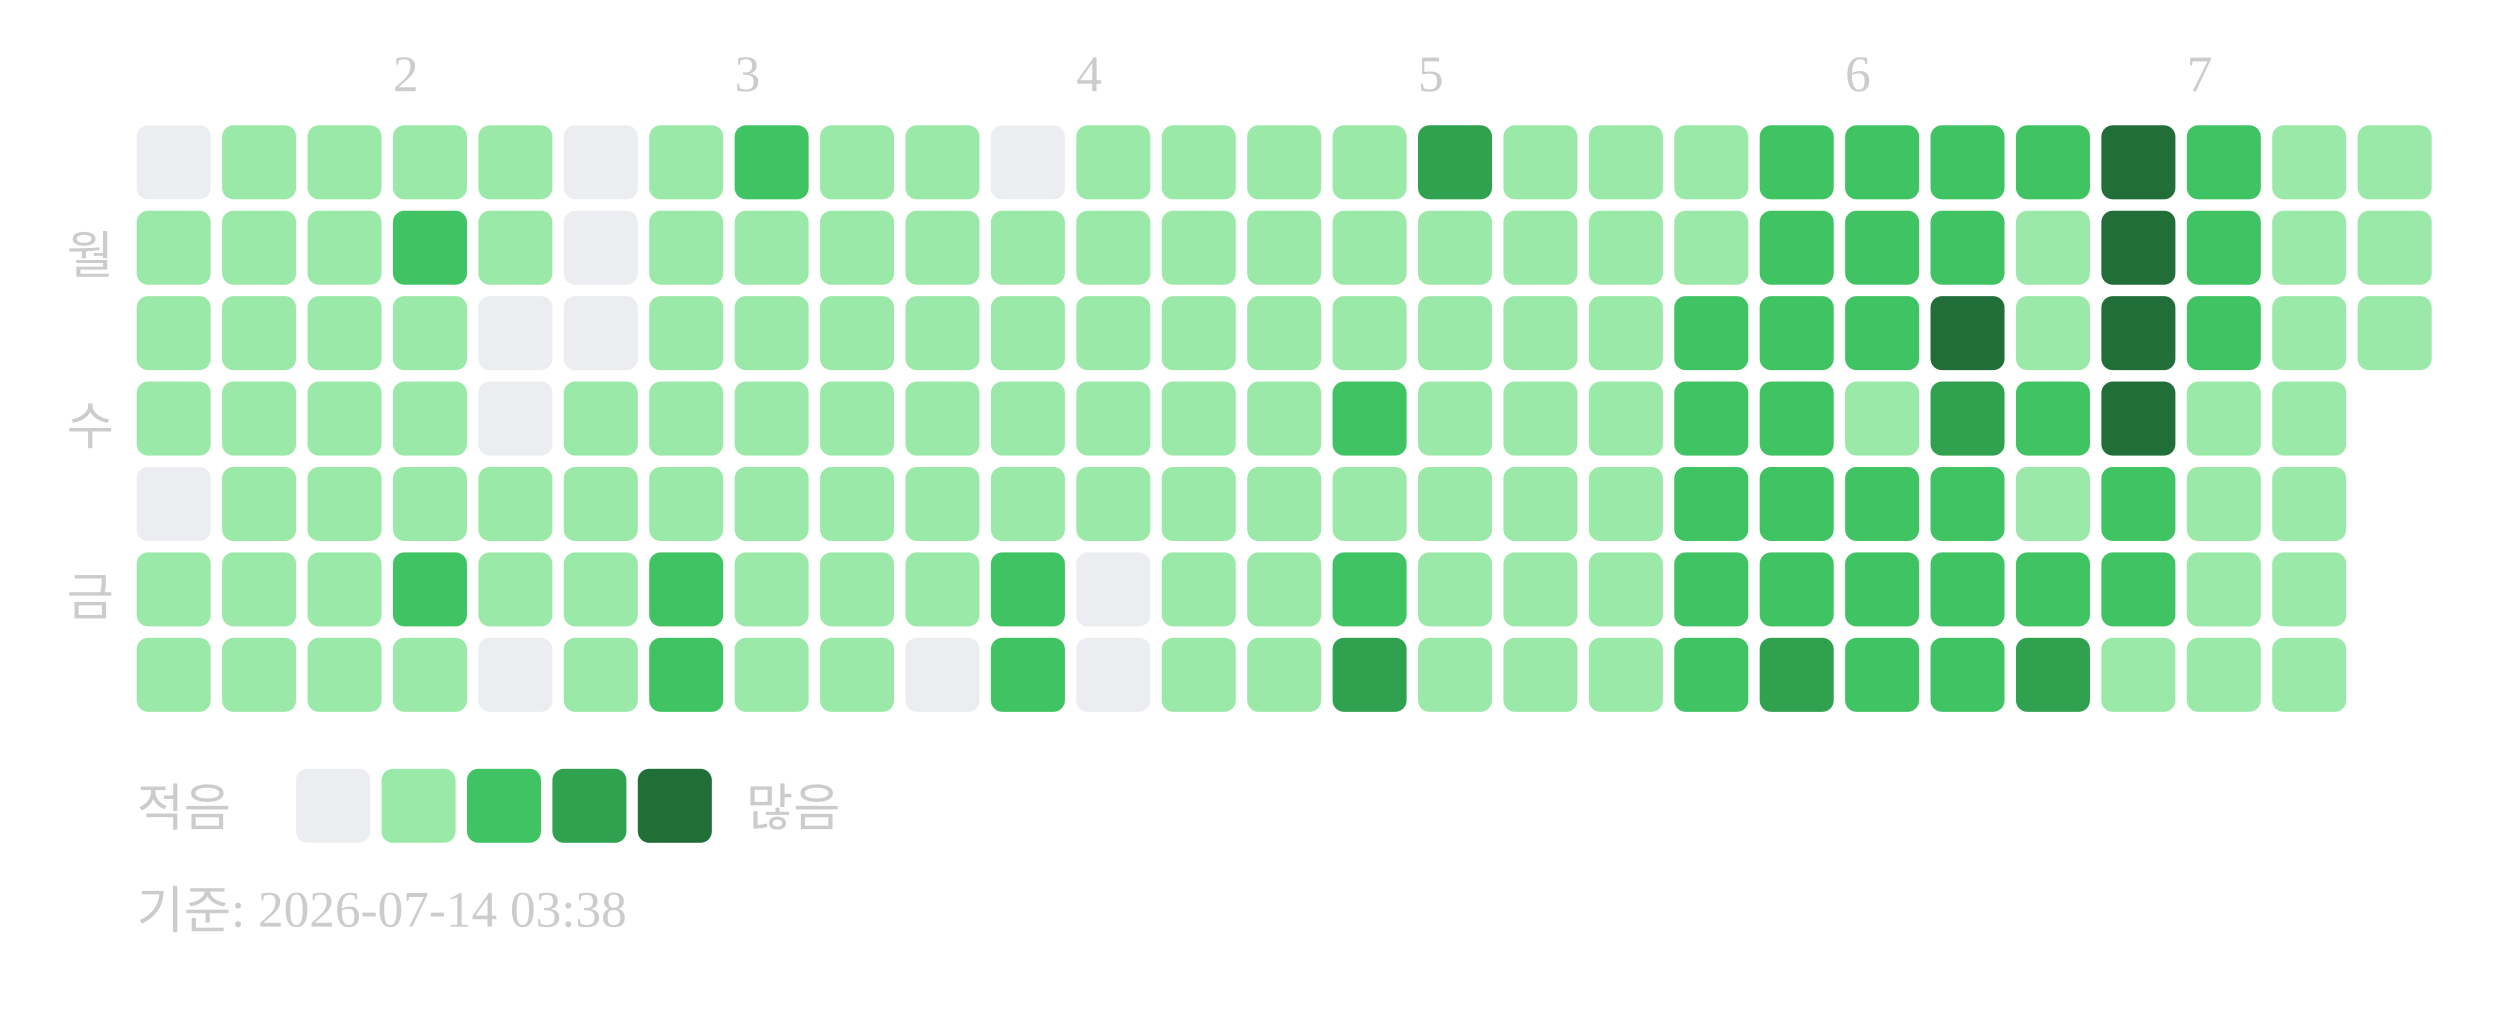
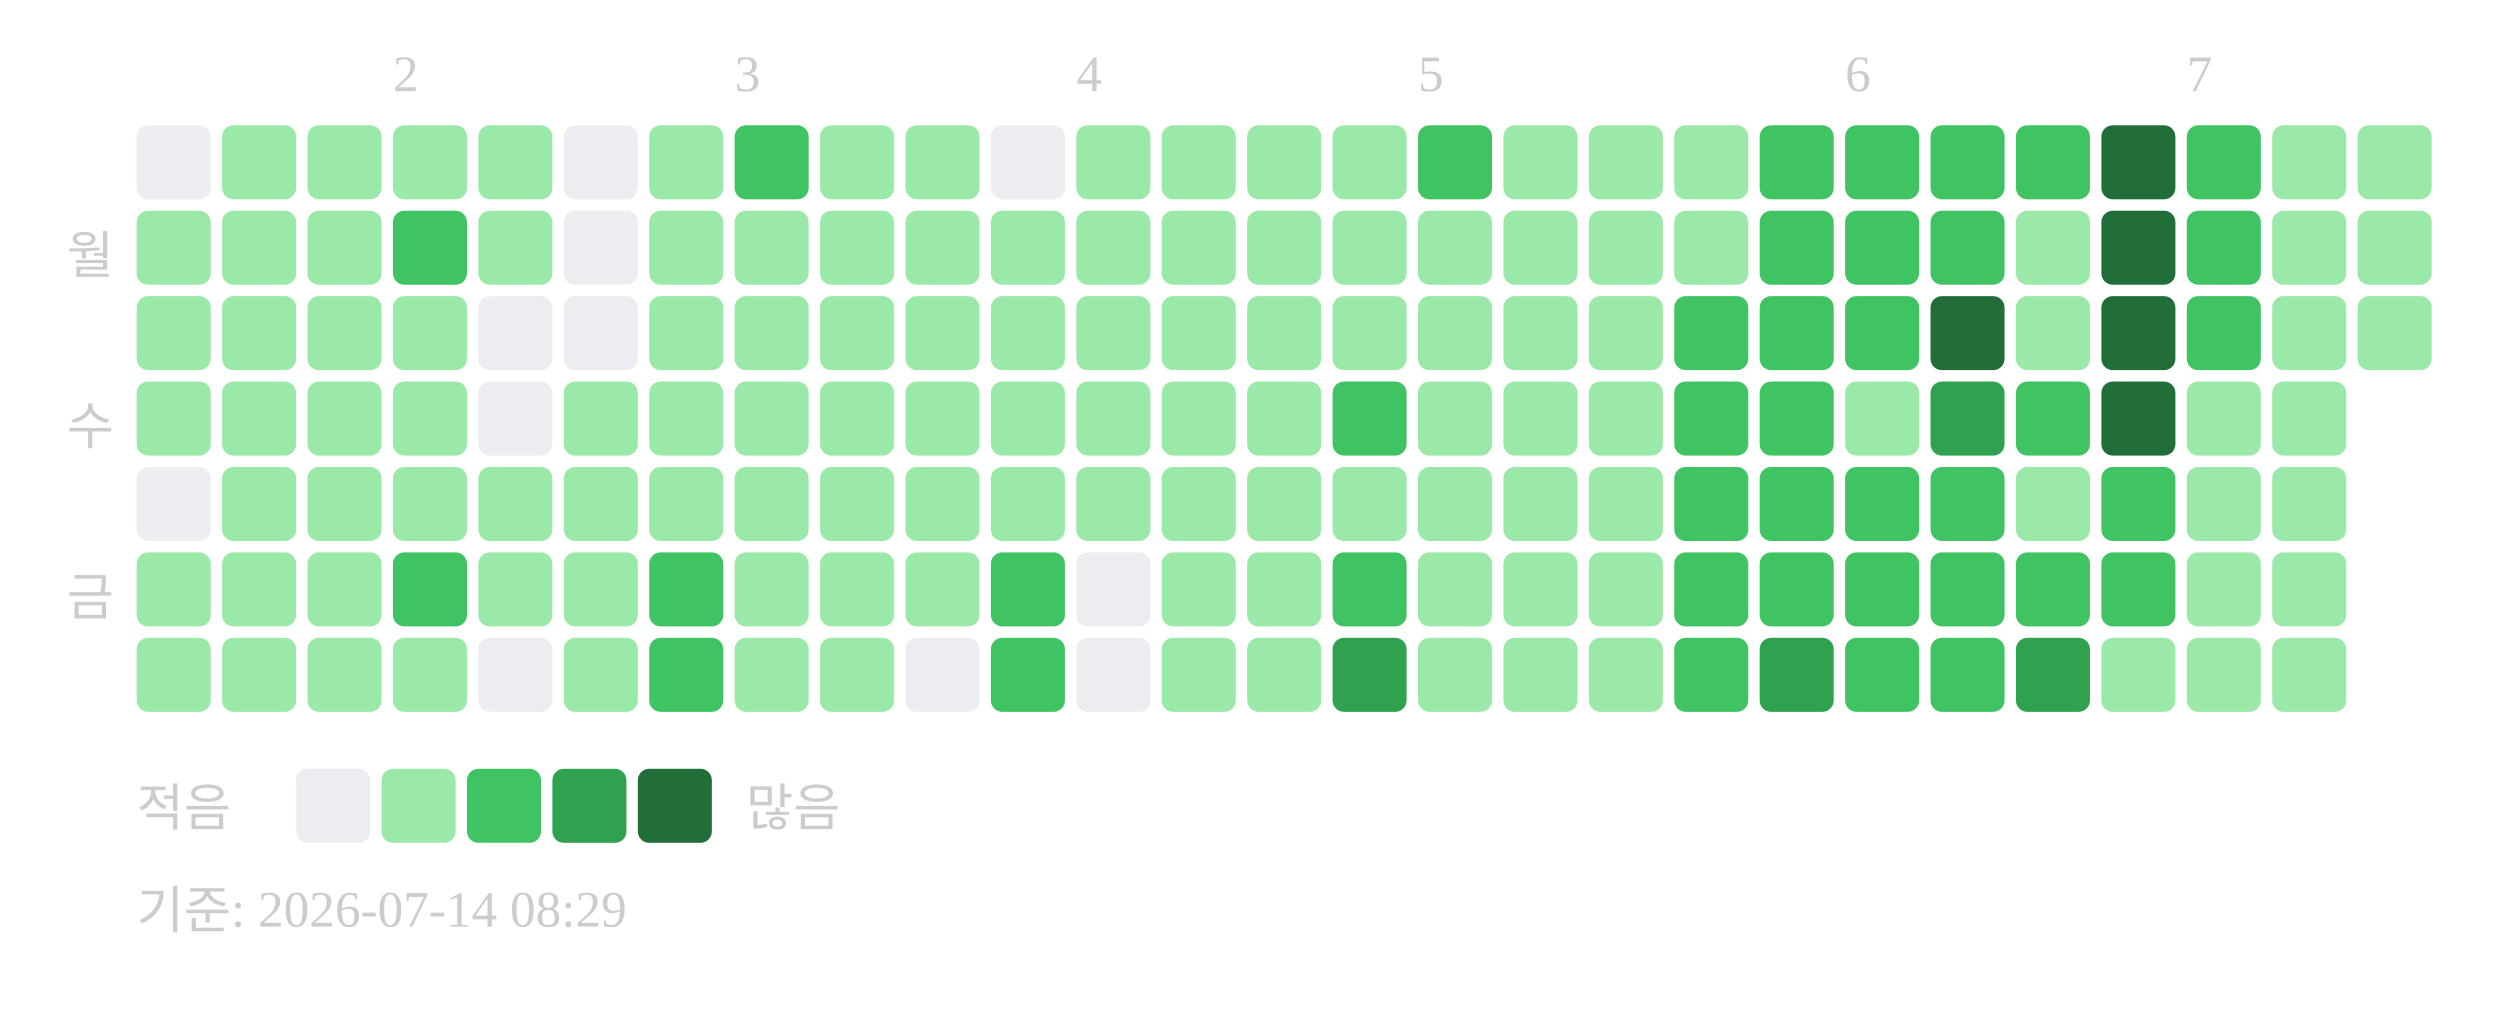
<svg xmlns="http://www.w3.org/2000/svg" width="439" height="181">
  <text x="69" y="16" font-size="9" fill="#cccccc">2</text>
  <text x="129" y="16" font-size="9" fill="#cccccc">3</text>
  <text x="189" y="16" font-size="9" fill="#cccccc">4</text>
  <text x="249" y="16" font-size="9" fill="#cccccc">5</text>
  <text x="324" y="16" font-size="9" fill="#cccccc">6</text>
  <text x="384" y="16" font-size="9" fill="#cccccc">7</text>
  <text x="20" y="48" text-anchor="end" font-size="9" fill="#cccccc">월</text>
  <text x="20" y="78" text-anchor="end" font-size="9" fill="#cccccc">수</text>
  <text x="20" y="108" text-anchor="end" font-size="9" fill="#cccccc">금</text>
  <rect x="24" y="22" width="13" height="13" rx="2" fill="#ebedf0" />
  <rect x="24" y="37" width="13" height="13" rx="2" fill="#9be9a8" />
  <rect x="24" y="52" width="13" height="13" rx="2" fill="#9be9a8" />
  <rect x="24" y="67" width="13" height="13" rx="2" fill="#9be9a8" />
  <rect x="24" y="82" width="13" height="13" rx="2" fill="#ebedf0" />
  <rect x="24" y="97" width="13" height="13" rx="2" fill="#9be9a8" />
  <rect x="24" y="112" width="13" height="13" rx="2" fill="#9be9a8" />
  <rect x="39" y="22" width="13" height="13" rx="2" fill="#9be9a8" />
  <rect x="39" y="37" width="13" height="13" rx="2" fill="#9be9a8" />
  <rect x="39" y="52" width="13" height="13" rx="2" fill="#9be9a8" />
  <rect x="39" y="67" width="13" height="13" rx="2" fill="#9be9a8" />
  <rect x="39" y="82" width="13" height="13" rx="2" fill="#9be9a8" />
  <rect x="39" y="97" width="13" height="13" rx="2" fill="#9be9a8" />
  <rect x="39" y="112" width="13" height="13" rx="2" fill="#9be9a8" />
  <rect x="54" y="22" width="13" height="13" rx="2" fill="#9be9a8" />
  <rect x="54" y="37" width="13" height="13" rx="2" fill="#9be9a8" />
  <rect x="54" y="52" width="13" height="13" rx="2" fill="#9be9a8" />
  <rect x="54" y="67" width="13" height="13" rx="2" fill="#9be9a8" />
  <rect x="54" y="82" width="13" height="13" rx="2" fill="#9be9a8" />
  <rect x="54" y="97" width="13" height="13" rx="2" fill="#9be9a8" />
  <rect x="54" y="112" width="13" height="13" rx="2" fill="#9be9a8" />
  <rect x="69" y="22" width="13" height="13" rx="2" fill="#9be9a8" />
  <rect x="69" y="37" width="13" height="13" rx="2" fill="#40c463" />
  <rect x="69" y="52" width="13" height="13" rx="2" fill="#9be9a8" />
  <rect x="69" y="67" width="13" height="13" rx="2" fill="#9be9a8" />
  <rect x="69" y="82" width="13" height="13" rx="2" fill="#9be9a8" />
  <rect x="69" y="97" width="13" height="13" rx="2" fill="#40c463" />
  <rect x="69" y="112" width="13" height="13" rx="2" fill="#9be9a8" />
  <rect x="84" y="22" width="13" height="13" rx="2" fill="#9be9a8" />
  <rect x="84" y="37" width="13" height="13" rx="2" fill="#9be9a8" />
  <rect x="84" y="52" width="13" height="13" rx="2" fill="#ebedf0" />
  <rect x="84" y="67" width="13" height="13" rx="2" fill="#ebedf0" />
  <rect x="84" y="82" width="13" height="13" rx="2" fill="#9be9a8" />
  <rect x="84" y="97" width="13" height="13" rx="2" fill="#9be9a8" />
  <rect x="84" y="112" width="13" height="13" rx="2" fill="#ebedf0" />
  <rect x="99" y="22" width="13" height="13" rx="2" fill="#ebedf0" />
  <rect x="99" y="37" width="13" height="13" rx="2" fill="#ebedf0" />
  <rect x="99" y="52" width="13" height="13" rx="2" fill="#ebedf0" />
  <rect x="99" y="67" width="13" height="13" rx="2" fill="#9be9a8" />
  <rect x="99" y="82" width="13" height="13" rx="2" fill="#9be9a8" />
  <rect x="99" y="97" width="13" height="13" rx="2" fill="#9be9a8" />
  <rect x="99" y="112" width="13" height="13" rx="2" fill="#9be9a8" />
  <rect x="114" y="22" width="13" height="13" rx="2" fill="#9be9a8" />
  <rect x="114" y="37" width="13" height="13" rx="2" fill="#9be9a8" />
  <rect x="114" y="52" width="13" height="13" rx="2" fill="#9be9a8" />
  <rect x="114" y="67" width="13" height="13" rx="2" fill="#9be9a8" />
  <rect x="114" y="82" width="13" height="13" rx="2" fill="#9be9a8" />
  <rect x="114" y="97" width="13" height="13" rx="2" fill="#40c463" />
  <rect x="114" y="112" width="13" height="13" rx="2" fill="#40c463" />
  <rect x="129" y="22" width="13" height="13" rx="2" fill="#40c463" />
  <rect x="129" y="37" width="13" height="13" rx="2" fill="#9be9a8" />
  <rect x="129" y="52" width="13" height="13" rx="2" fill="#9be9a8" />
  <rect x="129" y="67" width="13" height="13" rx="2" fill="#9be9a8" />
  <rect x="129" y="82" width="13" height="13" rx="2" fill="#9be9a8" />
  <rect x="129" y="97" width="13" height="13" rx="2" fill="#9be9a8" />
  <rect x="129" y="112" width="13" height="13" rx="2" fill="#9be9a8" />
  <rect x="144" y="22" width="13" height="13" rx="2" fill="#9be9a8" />
  <rect x="144" y="37" width="13" height="13" rx="2" fill="#9be9a8" />
  <rect x="144" y="52" width="13" height="13" rx="2" fill="#9be9a8" />
  <rect x="144" y="67" width="13" height="13" rx="2" fill="#9be9a8" />
  <rect x="144" y="82" width="13" height="13" rx="2" fill="#9be9a8" />
  <rect x="144" y="97" width="13" height="13" rx="2" fill="#9be9a8" />
  <rect x="144" y="112" width="13" height="13" rx="2" fill="#9be9a8" />
  <rect x="159" y="22" width="13" height="13" rx="2" fill="#9be9a8" />
  <rect x="159" y="37" width="13" height="13" rx="2" fill="#9be9a8" />
  <rect x="159" y="52" width="13" height="13" rx="2" fill="#9be9a8" />
  <rect x="159" y="67" width="13" height="13" rx="2" fill="#9be9a8" />
  <rect x="159" y="82" width="13" height="13" rx="2" fill="#9be9a8" />
  <rect x="159" y="97" width="13" height="13" rx="2" fill="#9be9a8" />
  <rect x="159" y="112" width="13" height="13" rx="2" fill="#ebedf0" />
  <rect x="174" y="22" width="13" height="13" rx="2" fill="#ebedf0" />
  <rect x="174" y="37" width="13" height="13" rx="2" fill="#9be9a8" />
  <rect x="174" y="52" width="13" height="13" rx="2" fill="#9be9a8" />
  <rect x="174" y="67" width="13" height="13" rx="2" fill="#9be9a8" />
  <rect x="174" y="82" width="13" height="13" rx="2" fill="#9be9a8" />
  <rect x="174" y="97" width="13" height="13" rx="2" fill="#40c463" />
  <rect x="174" y="112" width="13" height="13" rx="2" fill="#40c463" />
  <rect x="189" y="22" width="13" height="13" rx="2" fill="#9be9a8" />
  <rect x="189" y="37" width="13" height="13" rx="2" fill="#9be9a8" />
  <rect x="189" y="52" width="13" height="13" rx="2" fill="#9be9a8" />
  <rect x="189" y="67" width="13" height="13" rx="2" fill="#9be9a8" />
  <rect x="189" y="82" width="13" height="13" rx="2" fill="#9be9a8" />
  <rect x="189" y="97" width="13" height="13" rx="2" fill="#ebedf0" />
  <rect x="189" y="112" width="13" height="13" rx="2" fill="#ebedf0" />
  <rect x="204" y="22" width="13" height="13" rx="2" fill="#9be9a8" />
  <rect x="204" y="37" width="13" height="13" rx="2" fill="#9be9a8" />
  <rect x="204" y="52" width="13" height="13" rx="2" fill="#9be9a8" />
  <rect x="204" y="67" width="13" height="13" rx="2" fill="#9be9a8" />
  <rect x="204" y="82" width="13" height="13" rx="2" fill="#9be9a8" />
  <rect x="204" y="97" width="13" height="13" rx="2" fill="#9be9a8" />
  <rect x="204" y="112" width="13" height="13" rx="2" fill="#9be9a8" />
  <rect x="219" y="22" width="13" height="13" rx="2" fill="#9be9a8" />
  <rect x="219" y="37" width="13" height="13" rx="2" fill="#9be9a8" />
  <rect x="219" y="52" width="13" height="13" rx="2" fill="#9be9a8" />
  <rect x="219" y="67" width="13" height="13" rx="2" fill="#9be9a8" />
  <rect x="219" y="82" width="13" height="13" rx="2" fill="#9be9a8" />
  <rect x="219" y="97" width="13" height="13" rx="2" fill="#9be9a8" />
  <rect x="219" y="112" width="13" height="13" rx="2" fill="#9be9a8" />
  <rect x="234" y="22" width="13" height="13" rx="2" fill="#9be9a8" />
  <rect x="234" y="37" width="13" height="13" rx="2" fill="#9be9a8" />
  <rect x="234" y="52" width="13" height="13" rx="2" fill="#9be9a8" />
  <rect x="234" y="67" width="13" height="13" rx="2" fill="#40c463" />
  <rect x="234" y="82" width="13" height="13" rx="2" fill="#9be9a8" />
  <rect x="234" y="97" width="13" height="13" rx="2" fill="#40c463" />
  <rect x="234" y="112" width="13" height="13" rx="2" fill="#30a14e" />
-   <rect x="249" y="22" width="13" height="13" rx="2" fill="#30a14e" />
+   <rect x="249" y="22" width="13" height="13" rx="2" fill="#40c463" />
  <rect x="249" y="37" width="13" height="13" rx="2" fill="#9be9a8" />
  <rect x="249" y="52" width="13" height="13" rx="2" fill="#9be9a8" />
  <rect x="249" y="67" width="13" height="13" rx="2" fill="#9be9a8" />
  <rect x="249" y="82" width="13" height="13" rx="2" fill="#9be9a8" />
  <rect x="249" y="97" width="13" height="13" rx="2" fill="#9be9a8" />
  <rect x="249" y="112" width="13" height="13" rx="2" fill="#9be9a8" />
  <rect x="264" y="22" width="13" height="13" rx="2" fill="#9be9a8" />
  <rect x="264" y="37" width="13" height="13" rx="2" fill="#9be9a8" />
  <rect x="264" y="52" width="13" height="13" rx="2" fill="#9be9a8" />
  <rect x="264" y="67" width="13" height="13" rx="2" fill="#9be9a8" />
  <rect x="264" y="82" width="13" height="13" rx="2" fill="#9be9a8" />
  <rect x="264" y="97" width="13" height="13" rx="2" fill="#9be9a8" />
  <rect x="264" y="112" width="13" height="13" rx="2" fill="#9be9a8" />
  <rect x="279" y="22" width="13" height="13" rx="2" fill="#9be9a8" />
  <rect x="279" y="37" width="13" height="13" rx="2" fill="#9be9a8" />
  <rect x="279" y="52" width="13" height="13" rx="2" fill="#9be9a8" />
  <rect x="279" y="67" width="13" height="13" rx="2" fill="#9be9a8" />
  <rect x="279" y="82" width="13" height="13" rx="2" fill="#9be9a8" />
  <rect x="279" y="97" width="13" height="13" rx="2" fill="#9be9a8" />
  <rect x="279" y="112" width="13" height="13" rx="2" fill="#9be9a8" />
  <rect x="294" y="22" width="13" height="13" rx="2" fill="#9be9a8" />
  <rect x="294" y="37" width="13" height="13" rx="2" fill="#9be9a8" />
  <rect x="294" y="52" width="13" height="13" rx="2" fill="#40c463" />
  <rect x="294" y="67" width="13" height="13" rx="2" fill="#40c463" />
  <rect x="294" y="82" width="13" height="13" rx="2" fill="#40c463" />
  <rect x="294" y="97" width="13" height="13" rx="2" fill="#40c463" />
  <rect x="294" y="112" width="13" height="13" rx="2" fill="#40c463" />
  <rect x="309" y="22" width="13" height="13" rx="2" fill="#40c463" />
  <rect x="309" y="37" width="13" height="13" rx="2" fill="#40c463" />
  <rect x="309" y="52" width="13" height="13" rx="2" fill="#40c463" />
  <rect x="309" y="67" width="13" height="13" rx="2" fill="#40c463" />
  <rect x="309" y="82" width="13" height="13" rx="2" fill="#40c463" />
  <rect x="309" y="97" width="13" height="13" rx="2" fill="#40c463" />
  <rect x="309" y="112" width="13" height="13" rx="2" fill="#30a14e" />
  <rect x="324" y="22" width="13" height="13" rx="2" fill="#40c463" />
  <rect x="324" y="37" width="13" height="13" rx="2" fill="#40c463" />
  <rect x="324" y="52" width="13" height="13" rx="2" fill="#40c463" />
  <rect x="324" y="67" width="13" height="13" rx="2" fill="#9be9a8" />
  <rect x="324" y="82" width="13" height="13" rx="2" fill="#40c463" />
  <rect x="324" y="97" width="13" height="13" rx="2" fill="#40c463" />
  <rect x="324" y="112" width="13" height="13" rx="2" fill="#40c463" />
  <rect x="339" y="22" width="13" height="13" rx="2" fill="#40c463" />
  <rect x="339" y="37" width="13" height="13" rx="2" fill="#40c463" />
  <rect x="339" y="52" width="13" height="13" rx="2" fill="#216e39" />
  <rect x="339" y="67" width="13" height="13" rx="2" fill="#30a14e" />
  <rect x="339" y="82" width="13" height="13" rx="2" fill="#40c463" />
  <rect x="339" y="97" width="13" height="13" rx="2" fill="#40c463" />
  <rect x="339" y="112" width="13" height="13" rx="2" fill="#40c463" />
  <rect x="354" y="22" width="13" height="13" rx="2" fill="#40c463" />
  <rect x="354" y="37" width="13" height="13" rx="2" fill="#9be9a8" />
  <rect x="354" y="52" width="13" height="13" rx="2" fill="#9be9a8" />
  <rect x="354" y="67" width="13" height="13" rx="2" fill="#40c463" />
  <rect x="354" y="82" width="13" height="13" rx="2" fill="#9be9a8" />
  <rect x="354" y="97" width="13" height="13" rx="2" fill="#40c463" />
  <rect x="354" y="112" width="13" height="13" rx="2" fill="#30a14e" />
  <rect x="369" y="22" width="13" height="13" rx="2" fill="#216e39" />
  <rect x="369" y="37" width="13" height="13" rx="2" fill="#216e39" />
  <rect x="369" y="52" width="13" height="13" rx="2" fill="#216e39" />
  <rect x="369" y="67" width="13" height="13" rx="2" fill="#216e39" />
  <rect x="369" y="82" width="13" height="13" rx="2" fill="#40c463" />
  <rect x="369" y="97" width="13" height="13" rx="2" fill="#40c463" />
  <rect x="369" y="112" width="13" height="13" rx="2" fill="#9be9a8" />
  <rect x="384" y="22" width="13" height="13" rx="2" fill="#40c463" />
  <rect x="384" y="37" width="13" height="13" rx="2" fill="#40c463" />
  <rect x="384" y="52" width="13" height="13" rx="2" fill="#40c463" />
  <rect x="384" y="67" width="13" height="13" rx="2" fill="#9be9a8" />
  <rect x="384" y="82" width="13" height="13" rx="2" fill="#9be9a8" />
  <rect x="384" y="97" width="13" height="13" rx="2" fill="#9be9a8" />
  <rect x="384" y="112" width="13" height="13" rx="2" fill="#9be9a8" />
  <rect x="399" y="22" width="13" height="13" rx="2" fill="#9be9a8" />
  <rect x="399" y="37" width="13" height="13" rx="2" fill="#9be9a8" />
  <rect x="399" y="52" width="13" height="13" rx="2" fill="#9be9a8" />
  <rect x="399" y="67" width="13" height="13" rx="2" fill="#9be9a8" />
  <rect x="399" y="82" width="13" height="13" rx="2" fill="#9be9a8" />
  <rect x="399" y="97" width="13" height="13" rx="2" fill="#9be9a8" />
  <rect x="399" y="112" width="13" height="13" rx="2" fill="#9be9a8" />
  <rect x="414" y="22" width="13" height="13" rx="2" fill="#9be9a8" />
  <rect x="414" y="37" width="13" height="13" rx="2" fill="#9be9a8" />
  <rect x="414" y="52" width="13" height="13" rx="2" fill="#9be9a8" />
  <text x="24" y="145" font-size="9" fill="#cccccc">적음</text>
  <rect x="52" y="135" width="13" height="13" rx="2" fill="#ebedf0" />
  <rect x="67" y="135" width="13" height="13" rx="2" fill="#9be9a8" />
  <rect x="82" y="135" width="13" height="13" rx="2" fill="#40c463" />
  <rect x="97" y="135" width="13" height="13" rx="2" fill="#30a14e" />
  <rect x="112" y="135" width="13" height="13" rx="2" fill="#216e39" />
  <text x="131" y="145" font-size="9" fill="#cccccc">많음</text>
-   <text x="24" y="163" font-size="9" fill="#cccccc">기준: 2026-07-14 03:38</text>
+   <text x="24" y="163" font-size="9" fill="#cccccc">기준: 2026-07-14 08:29</text>
</svg>
